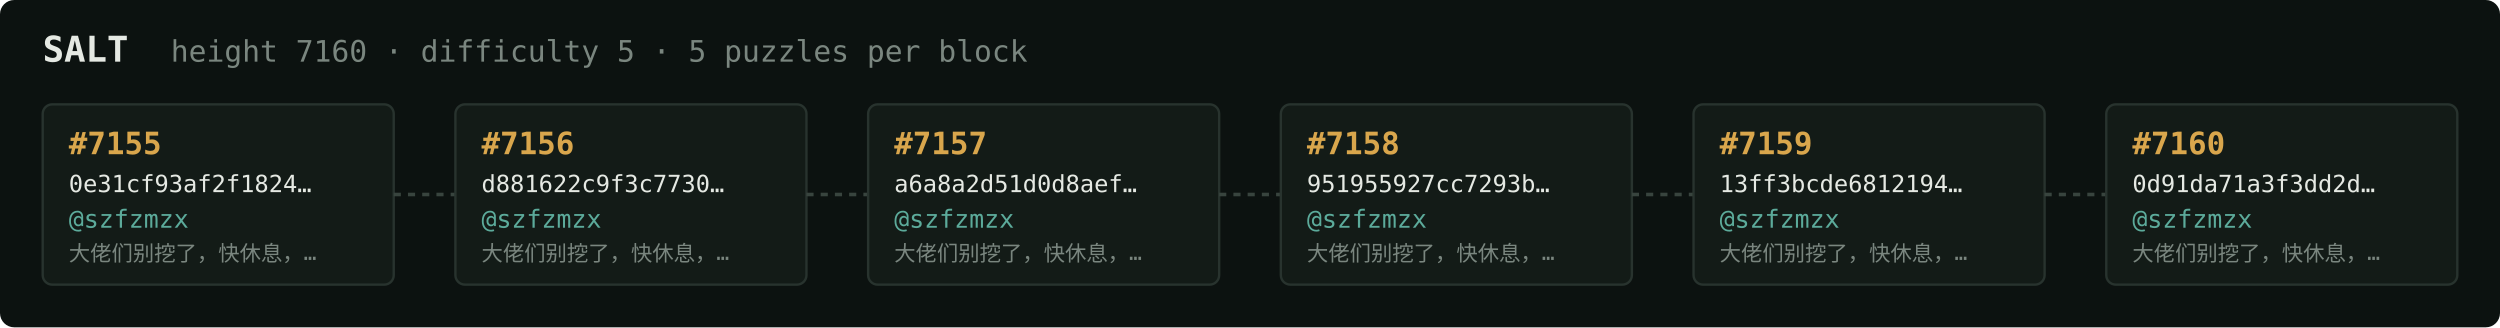
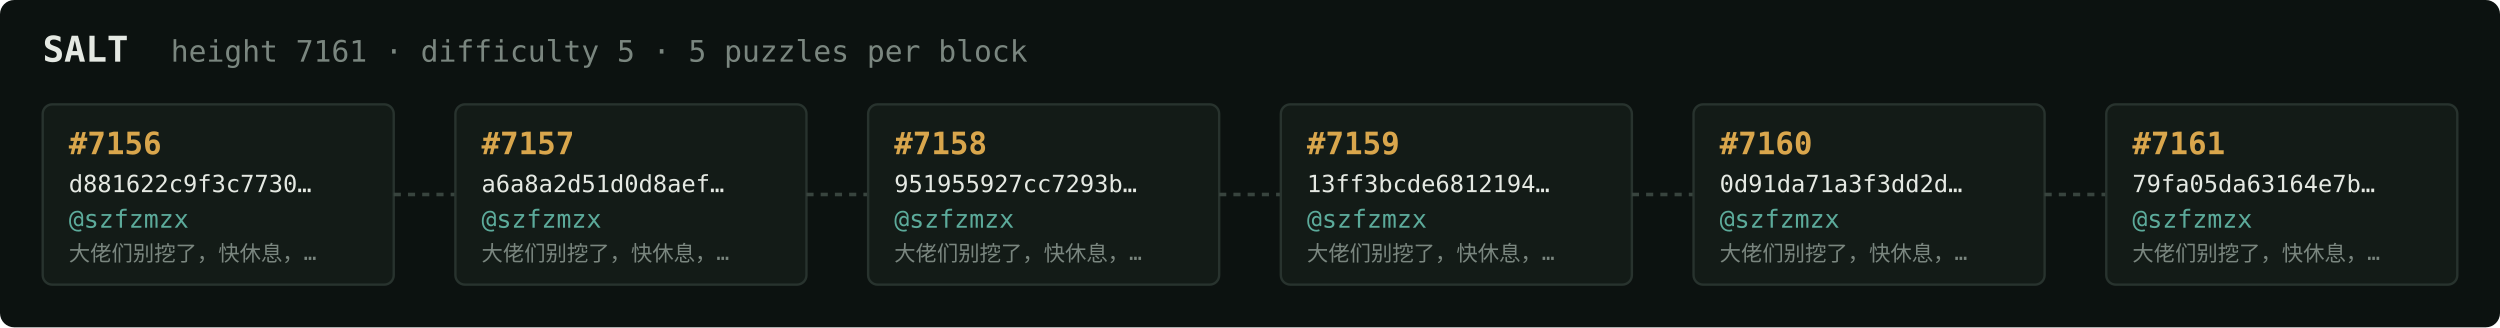
<svg xmlns="http://www.w3.org/2000/svg" width="1054" height="138" viewBox="0 0 1054 138" font-family="ui-monospace,SFMono-Regular,Menlo,monospace">
  <rect fill="#0c1210" width="1054" height="138" rx="6" />
  <text x="18" y="26" fill="#e5e9e3" font-size="15" font-weight="700">SALT</text>
-   <text x="72" y="26" fill="#7a867f" font-size="12.5">height 7160 · difficulty 5 · 5 puzzles per block</text>
+   <text x="72" y="26" fill="#7a867f" font-size="12.5">height 7161 · difficulty 5 · 5 puzzles per block</text>
  <rect x="18" y="44" width="148" height="76" rx="4" fill="#131b17" stroke="#28332e" stroke-width="1" />
-   <text x="29" y="65" fill="#d9a64c" font-size="13" font-weight="700">#7155</text>
-   <text x="29" y="81" fill="#e5e9e3" font-size="10">0e31cf93af2f1824…</text>
+   <text x="29" y="65" fill="#d9a64c" font-size="13" font-weight="700">#7156</text>
+   <text x="29" y="81" fill="#e5e9e3" font-size="10">d881622c9f3c7730…</text>
  <text x="29" y="96" fill="#5cab9b" font-size="10.5">@szfzmzx</text>
  <text x="29" y="110" fill="#7a867f" font-size="9">大佬们别挖了，快休息，…</text>
  <line x1="166" y1="82.0" x2="192" y2="82.0" stroke="#38443e" stroke-width="1.5" stroke-dasharray="3 3" />
  <rect x="192" y="44" width="148" height="76" rx="4" fill="#131b17" stroke="#28332e" stroke-width="1" />
-   <text x="203" y="65" fill="#d9a64c" font-size="13" font-weight="700">#7156</text>
-   <text x="203" y="81" fill="#e5e9e3" font-size="10">d881622c9f3c7730…</text>
+   <text x="203" y="65" fill="#d9a64c" font-size="13" font-weight="700">#7157</text>
+   <text x="203" y="81" fill="#e5e9e3" font-size="10">a6a8a2d51d0d8aef…</text>
  <text x="203" y="96" fill="#5cab9b" font-size="10.5">@szfzmzx</text>
  <text x="203" y="110" fill="#7a867f" font-size="9">大佬们别挖了，快休息，…</text>
  <line x1="340" y1="82.0" x2="366" y2="82.0" stroke="#38443e" stroke-width="1.5" stroke-dasharray="3 3" />
  <rect x="366" y="44" width="148" height="76" rx="4" fill="#131b17" stroke="#28332e" stroke-width="1" />
-   <text x="377" y="65" fill="#d9a64c" font-size="13" font-weight="700">#7157</text>
-   <text x="377" y="81" fill="#e5e9e3" font-size="10">a6a8a2d51d0d8aef…</text>
+   <text x="377" y="65" fill="#d9a64c" font-size="13" font-weight="700">#7158</text>
+   <text x="377" y="81" fill="#e5e9e3" font-size="10">951955927cc7293b…</text>
  <text x="377" y="96" fill="#5cab9b" font-size="10.5">@szfzmzx</text>
  <text x="377" y="110" fill="#7a867f" font-size="9">大佬们别挖了，快休息，…</text>
  <line x1="514" y1="82.0" x2="540" y2="82.0" stroke="#38443e" stroke-width="1.5" stroke-dasharray="3 3" />
  <rect x="540" y="44" width="148" height="76" rx="4" fill="#131b17" stroke="#28332e" stroke-width="1" />
-   <text x="551" y="65" fill="#d9a64c" font-size="13" font-weight="700">#7158</text>
-   <text x="551" y="81" fill="#e5e9e3" font-size="10">951955927cc7293b…</text>
+   <text x="551" y="65" fill="#d9a64c" font-size="13" font-weight="700">#7159</text>
+   <text x="551" y="81" fill="#e5e9e3" font-size="10">13ff3bcde6812194…</text>
  <text x="551" y="96" fill="#5cab9b" font-size="10.5">@szfzmzx</text>
  <text x="551" y="110" fill="#7a867f" font-size="9">大佬们别挖了，快休息，…</text>
  <line x1="688" y1="82.0" x2="714" y2="82.0" stroke="#38443e" stroke-width="1.5" stroke-dasharray="3 3" />
  <rect x="714" y="44" width="148" height="76" rx="4" fill="#131b17" stroke="#28332e" stroke-width="1" />
-   <text x="725" y="65" fill="#d9a64c" font-size="13" font-weight="700">#7159</text>
-   <text x="725" y="81" fill="#e5e9e3" font-size="10">13ff3bcde6812194…</text>
+   <text x="725" y="65" fill="#d9a64c" font-size="13" font-weight="700">#7160</text>
+   <text x="725" y="81" fill="#e5e9e3" font-size="10">0d91da71a3f3dd2d…</text>
  <text x="725" y="96" fill="#5cab9b" font-size="10.5">@szfzmzx</text>
  <text x="725" y="110" fill="#7a867f" font-size="9">大佬们别挖了，快休息，…</text>
  <line x1="862" y1="82.0" x2="888" y2="82.0" stroke="#38443e" stroke-width="1.5" stroke-dasharray="3 3" />
  <rect x="888" y="44" width="148" height="76" rx="4" fill="#131b17" stroke="#28332e" stroke-width="1" />
-   <text x="899" y="65" fill="#d9a64c" font-size="13" font-weight="700">#7160</text>
-   <text x="899" y="81" fill="#e5e9e3" font-size="10">0d91da71a3f3dd2d…</text>
+   <text x="899" y="65" fill="#d9a64c" font-size="13" font-weight="700">#7161</text>
+   <text x="899" y="81" fill="#e5e9e3" font-size="10">79fa05da63164e7b…</text>
  <text x="899" y="96" fill="#5cab9b" font-size="10.5">@szfzmzx</text>
  <text x="899" y="110" fill="#7a867f" font-size="9">大佬们别挖了，快休息，…</text>
</svg>
